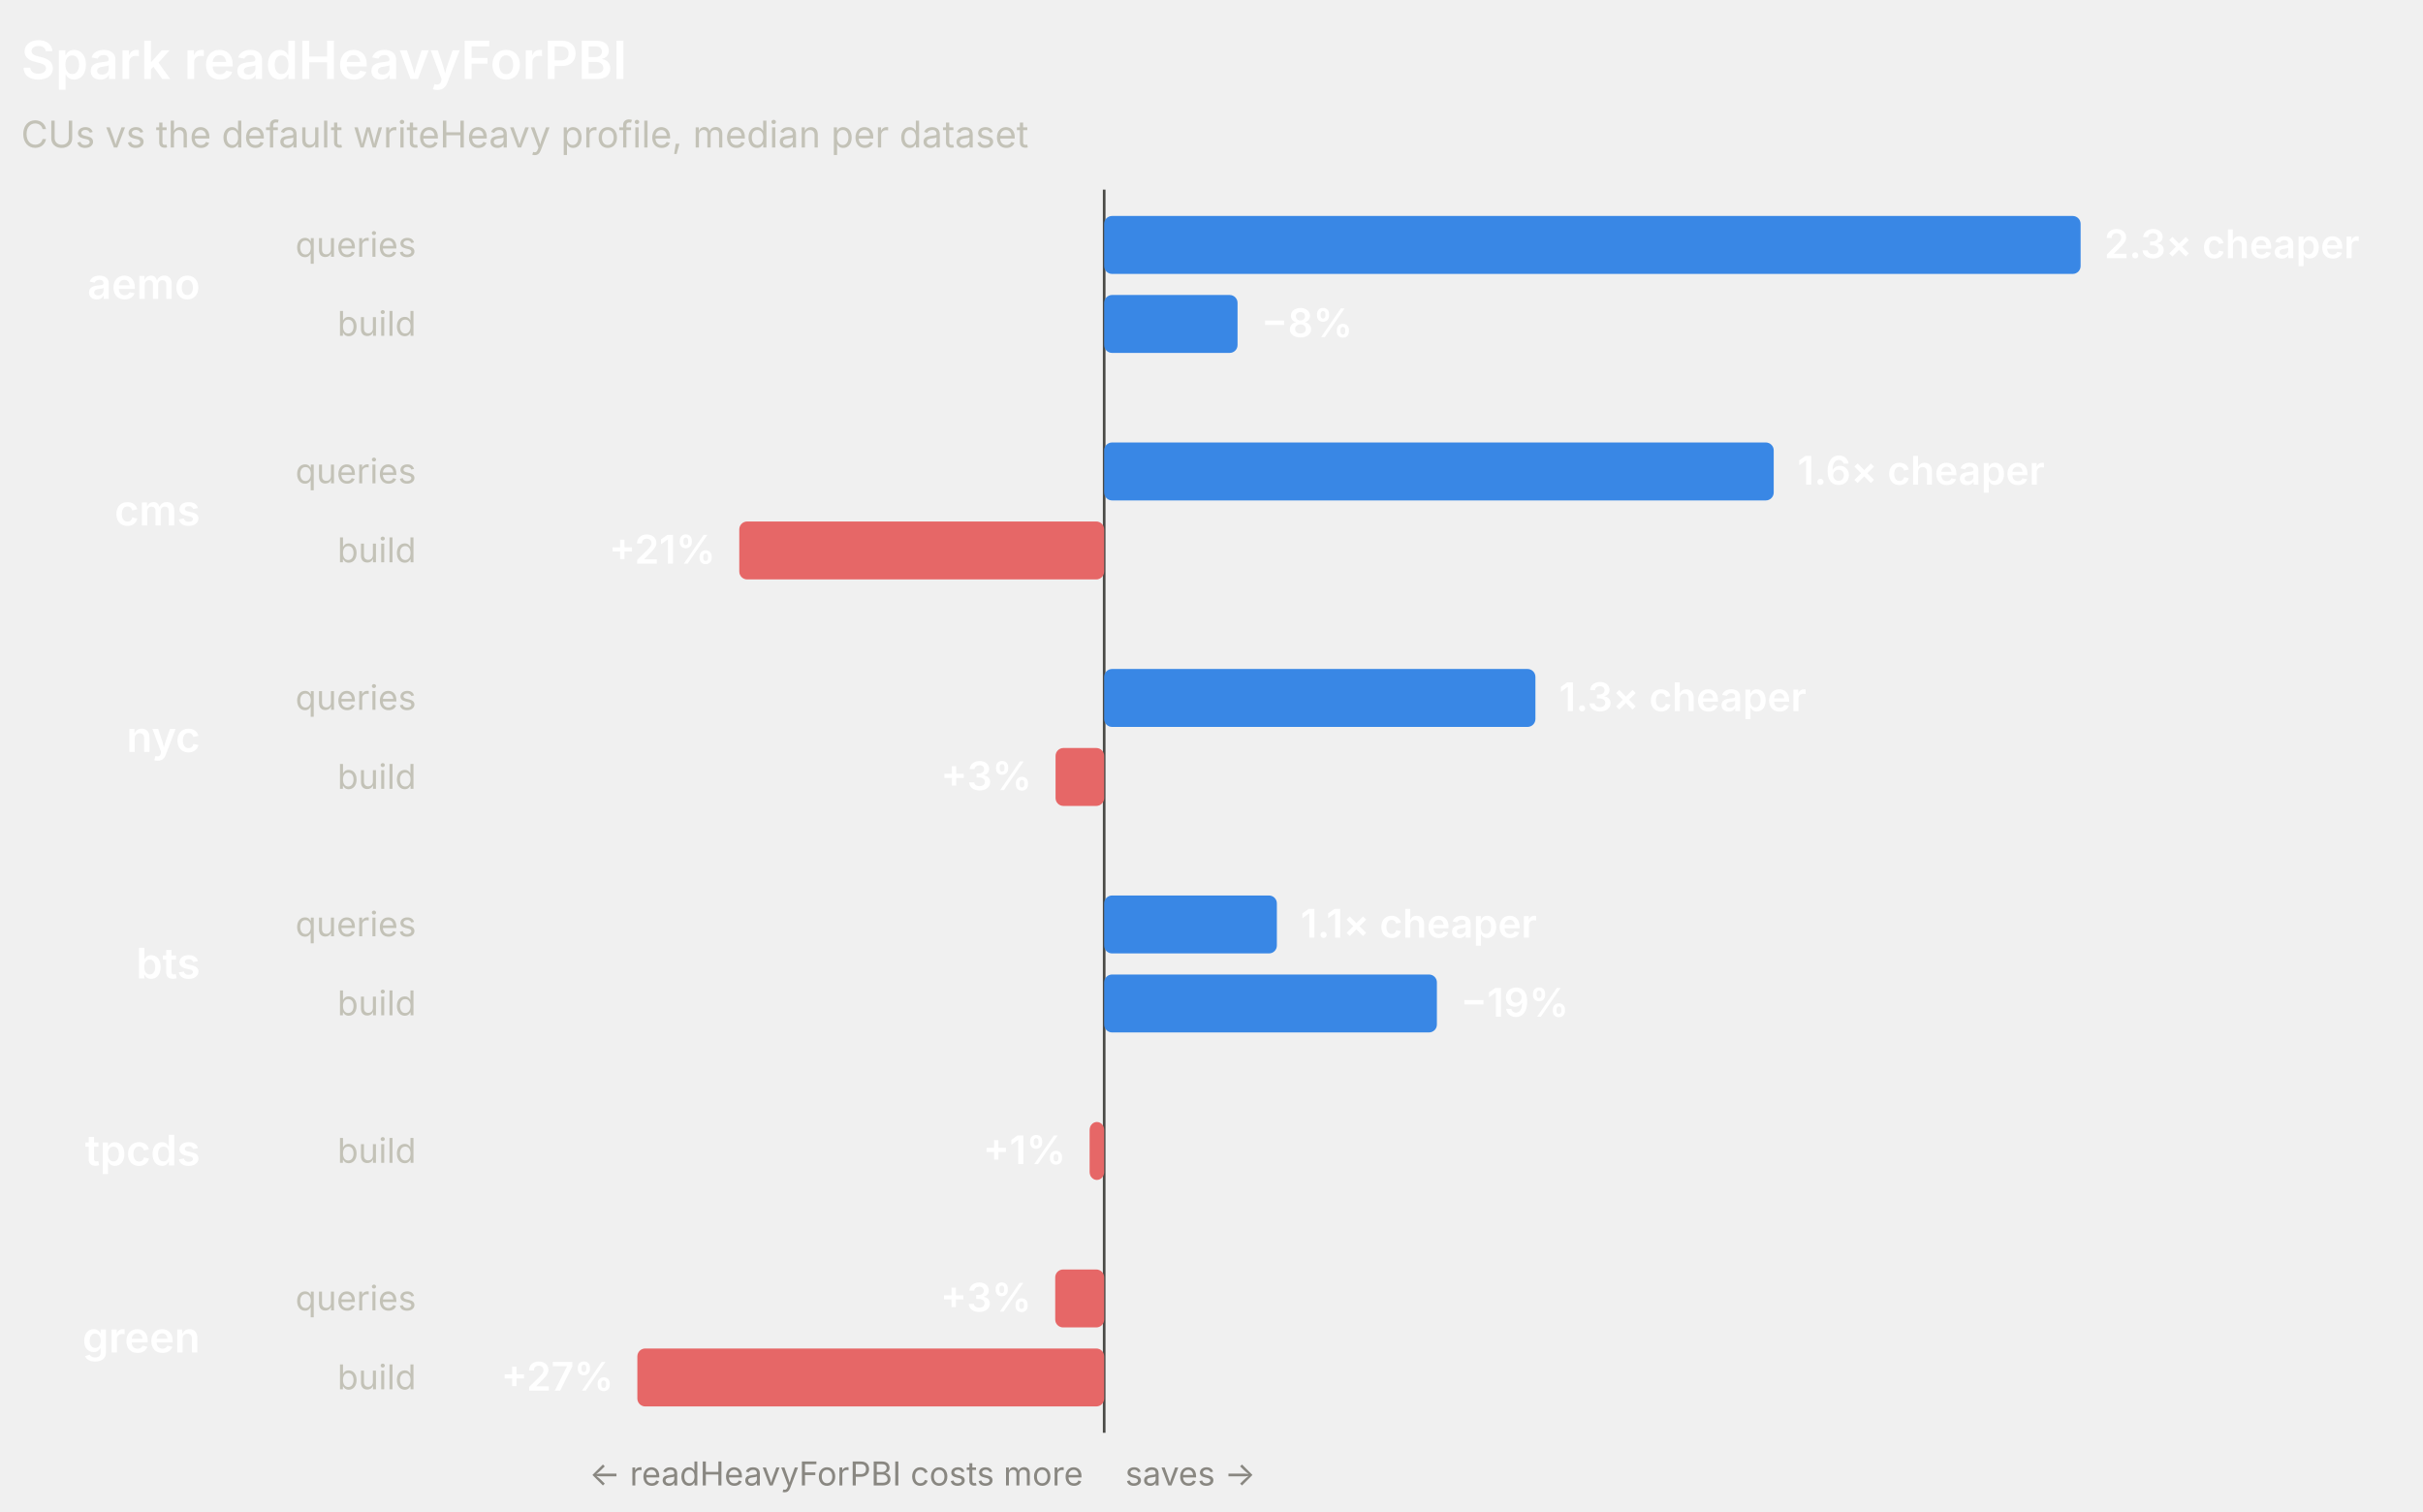
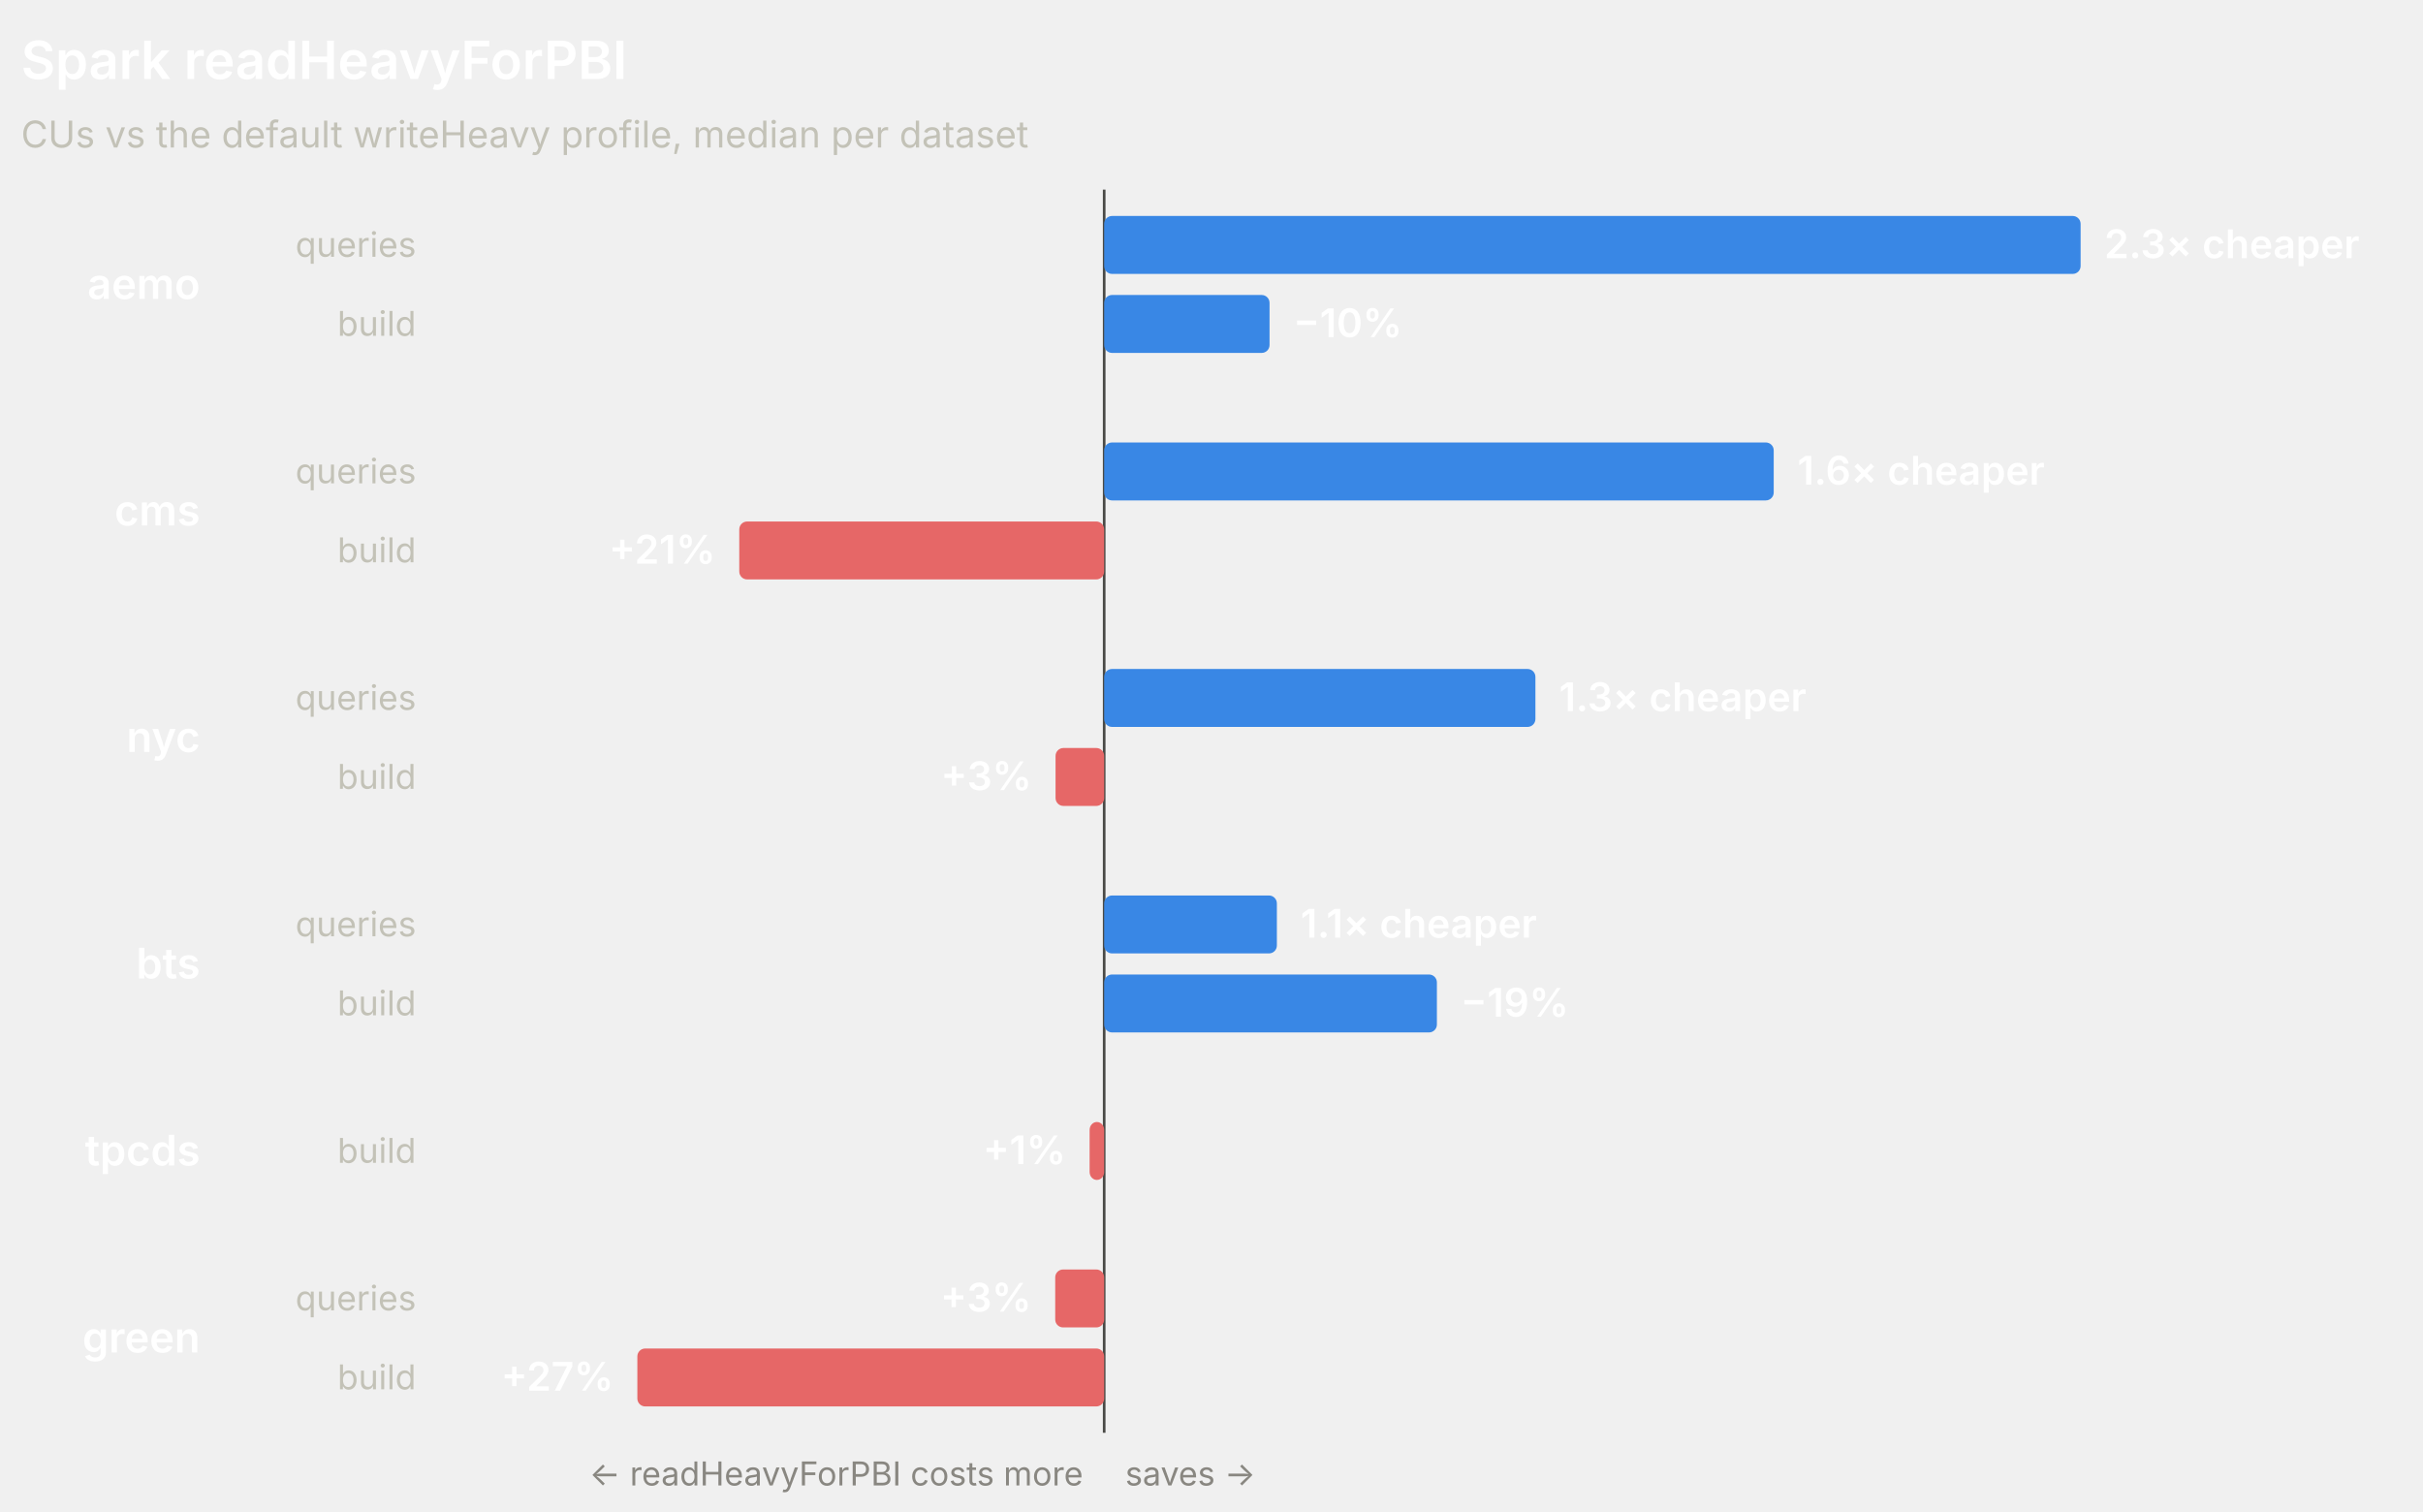
<svg xmlns="http://www.w3.org/2000/svg" width="920" height="574" viewBox="0 0 920 574" role="img" font-family="system-ui, -apple-system, 'Segoe UI', sans-serif">
  <line x1="419.25" y1="72" x2="419.25" y2="544" stroke="#4a4a46" stroke-width="1" />
  <text x="8" y="30" fill="#ffffff" font-size="20" font-weight="600">Spark readHeavyForPBI</text>
  <text x="8" y="56" fill="#c3c2b7" font-size="14">CUs vs the default writeHeavy profile, median per dataset</text>
  <text x="76" y="113.5" fill="#ffffff" font-size="16" font-weight="600" text-anchor="end">aemo</text>
  <text x="158" y="97.5" fill="#c3c2b7" font-size="13" text-anchor="end">queries</text>
  <rect x="419.25" y="82" width="370.75" height="22" rx="3" fill="#3987e5" />
  <text x="799" y="98" fill="#ffffff" font-size="15" font-weight="600" text-anchor="start">2.3× cheaper</text>
  <text x="158" y="127.5" fill="#c3c2b7" font-size="13" text-anchor="end">build</text>
-   <rect x="419.25" y="112" width="50.64" height="22" rx="3" fill="#3987e5" />
-   <text x="478.89" y="128" fill="#ffffff" font-size="15" font-weight="600" text-anchor="start">−8%</text>
+   <rect x="419.25" y="112" width="62.79" height="22" rx="3" fill="#3987e5" />
+   <text x="491.04" y="128" fill="#ffffff" font-size="15" font-weight="600" text-anchor="start">−10%</text>
  <text x="76" y="199.5" fill="#ffffff" font-size="16" font-weight="600" text-anchor="end">cms</text>
  <text x="158" y="183.5" fill="#c3c2b7" font-size="13" text-anchor="end">queries</text>
  <rect x="419.25" y="168" width="254.22" height="22" rx="3" fill="#3987e5" />
  <text x="682.47" y="184" fill="#ffffff" font-size="15" font-weight="600" text-anchor="start">1.6× cheaper</text>
  <text x="158" y="213.5" fill="#c3c2b7" font-size="13" text-anchor="end">build</text>
  <rect x="280.7" y="198" width="138.54" height="22" rx="3" fill="#e66767" />
  <text x="271.7" y="214" fill="#ffffff" font-size="15" font-weight="600" text-anchor="end">+21%</text>
  <text x="76" y="285.5" fill="#ffffff" font-size="16" font-weight="600" text-anchor="end">nyc</text>
  <text x="158" y="269.5" fill="#c3c2b7" font-size="13" text-anchor="end">queries</text>
  <rect x="419.25" y="254" width="163.74" height="22" rx="3" fill="#3987e5" />
  <text x="591.98" y="270" fill="#ffffff" font-size="15" font-weight="600" text-anchor="start">1.3× cheaper</text>
  <text x="158" y="299.5" fill="#c3c2b7" font-size="13" text-anchor="end">build</text>
  <rect x="400.79" y="284" width="18.46" height="22" rx="3" fill="#e66767" />
  <text x="391.79" y="300" fill="#ffffff" font-size="15" font-weight="600" text-anchor="end">+3%</text>
  <text x="76" y="371.5" fill="#ffffff" font-size="16" font-weight="600" text-anchor="end">bts</text>
  <text x="158" y="355.5" fill="#c3c2b7" font-size="13" text-anchor="end">queries</text>
  <rect x="419.25" y="340" width="65.57" height="22" rx="3" fill="#3987e5" />
  <text x="493.82" y="356" fill="#ffffff" font-size="15" font-weight="600" text-anchor="start">1.1× cheaper</text>
  <text x="158" y="385.5" fill="#c3c2b7" font-size="13" text-anchor="end">build</text>
  <rect x="419.25" y="370" width="126.33" height="22" rx="3" fill="#3987e5" />
  <text x="554.58" y="386" fill="#ffffff" font-size="15" font-weight="600" text-anchor="start">−19%</text>
  <text x="76" y="442.5" fill="#ffffff" font-size="16" font-weight="600" text-anchor="end">tpcds</text>
  <text x="158" y="441.5" fill="#c3c2b7" font-size="13" text-anchor="end">build</text>
  <rect x="413.72" y="426" width="5.53" height="22" rx="3" fill="#e66767" />
  <text x="404.72" y="442" fill="#ffffff" font-size="15" font-weight="600" text-anchor="end">+1%</text>
  <text x="76" y="513.5" fill="#ffffff" font-size="16" font-weight="600" text-anchor="end">green</text>
  <text x="158" y="497.5" fill="#c3c2b7" font-size="13" text-anchor="end">queries</text>
  <rect x="400.66" y="482" width="18.59" height="22" rx="3" fill="#e66767" />
  <text x="391.66" y="498" fill="#ffffff" font-size="15" font-weight="600" text-anchor="end">+3%</text>
  <text x="158" y="527.5" fill="#c3c2b7" font-size="13" text-anchor="end">build</text>
  <rect x="242" y="512" width="177.25" height="22" rx="3" fill="#e66767" />
  <text x="233" y="528" fill="#ffffff" font-size="15" font-weight="600" text-anchor="end">+27%</text>
  <text x="411.25" y="564" fill="#898781" font-size="12.5" text-anchor="end">← readHeavyForPBI costs more</text>
  <text x="427.25" y="564" fill="#898781" font-size="12.5" text-anchor="start">saves →</text>
</svg>
